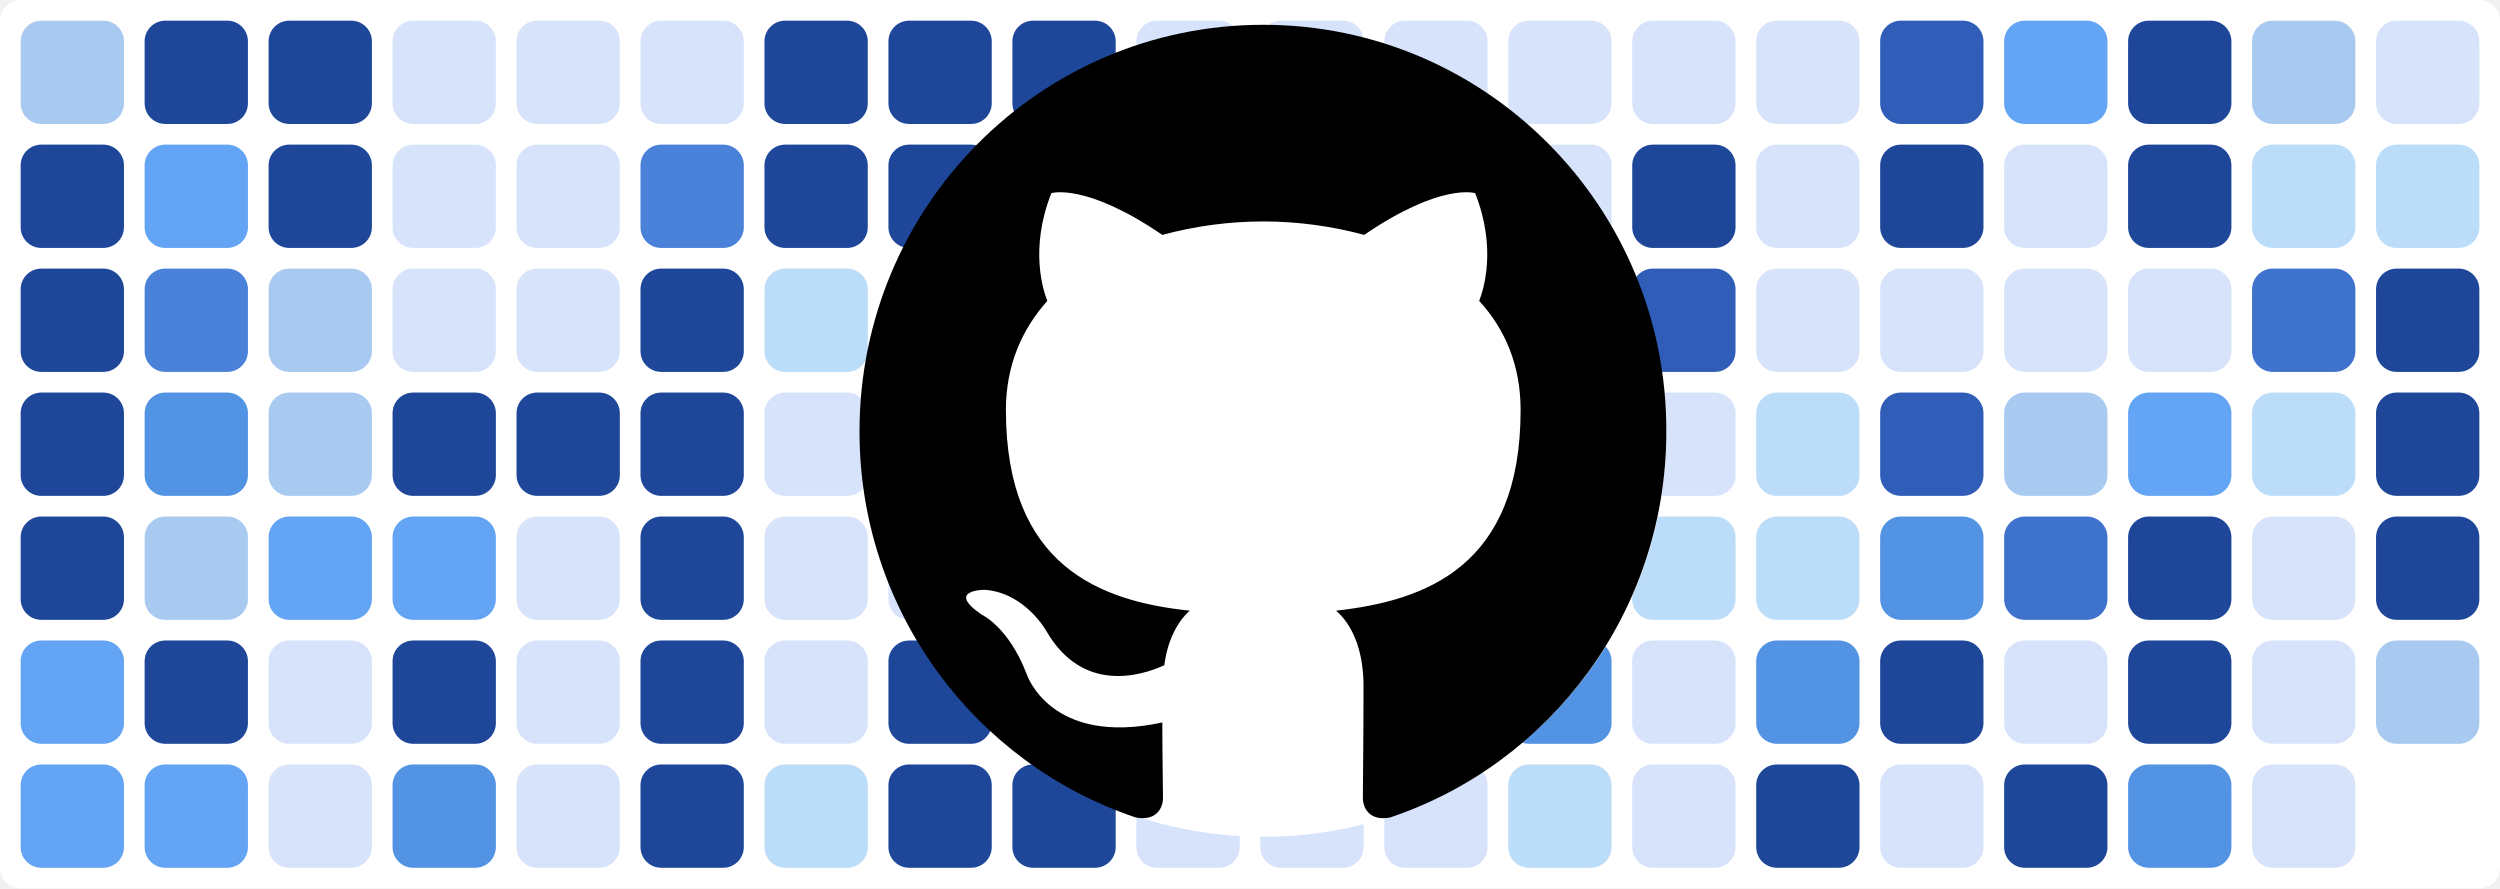
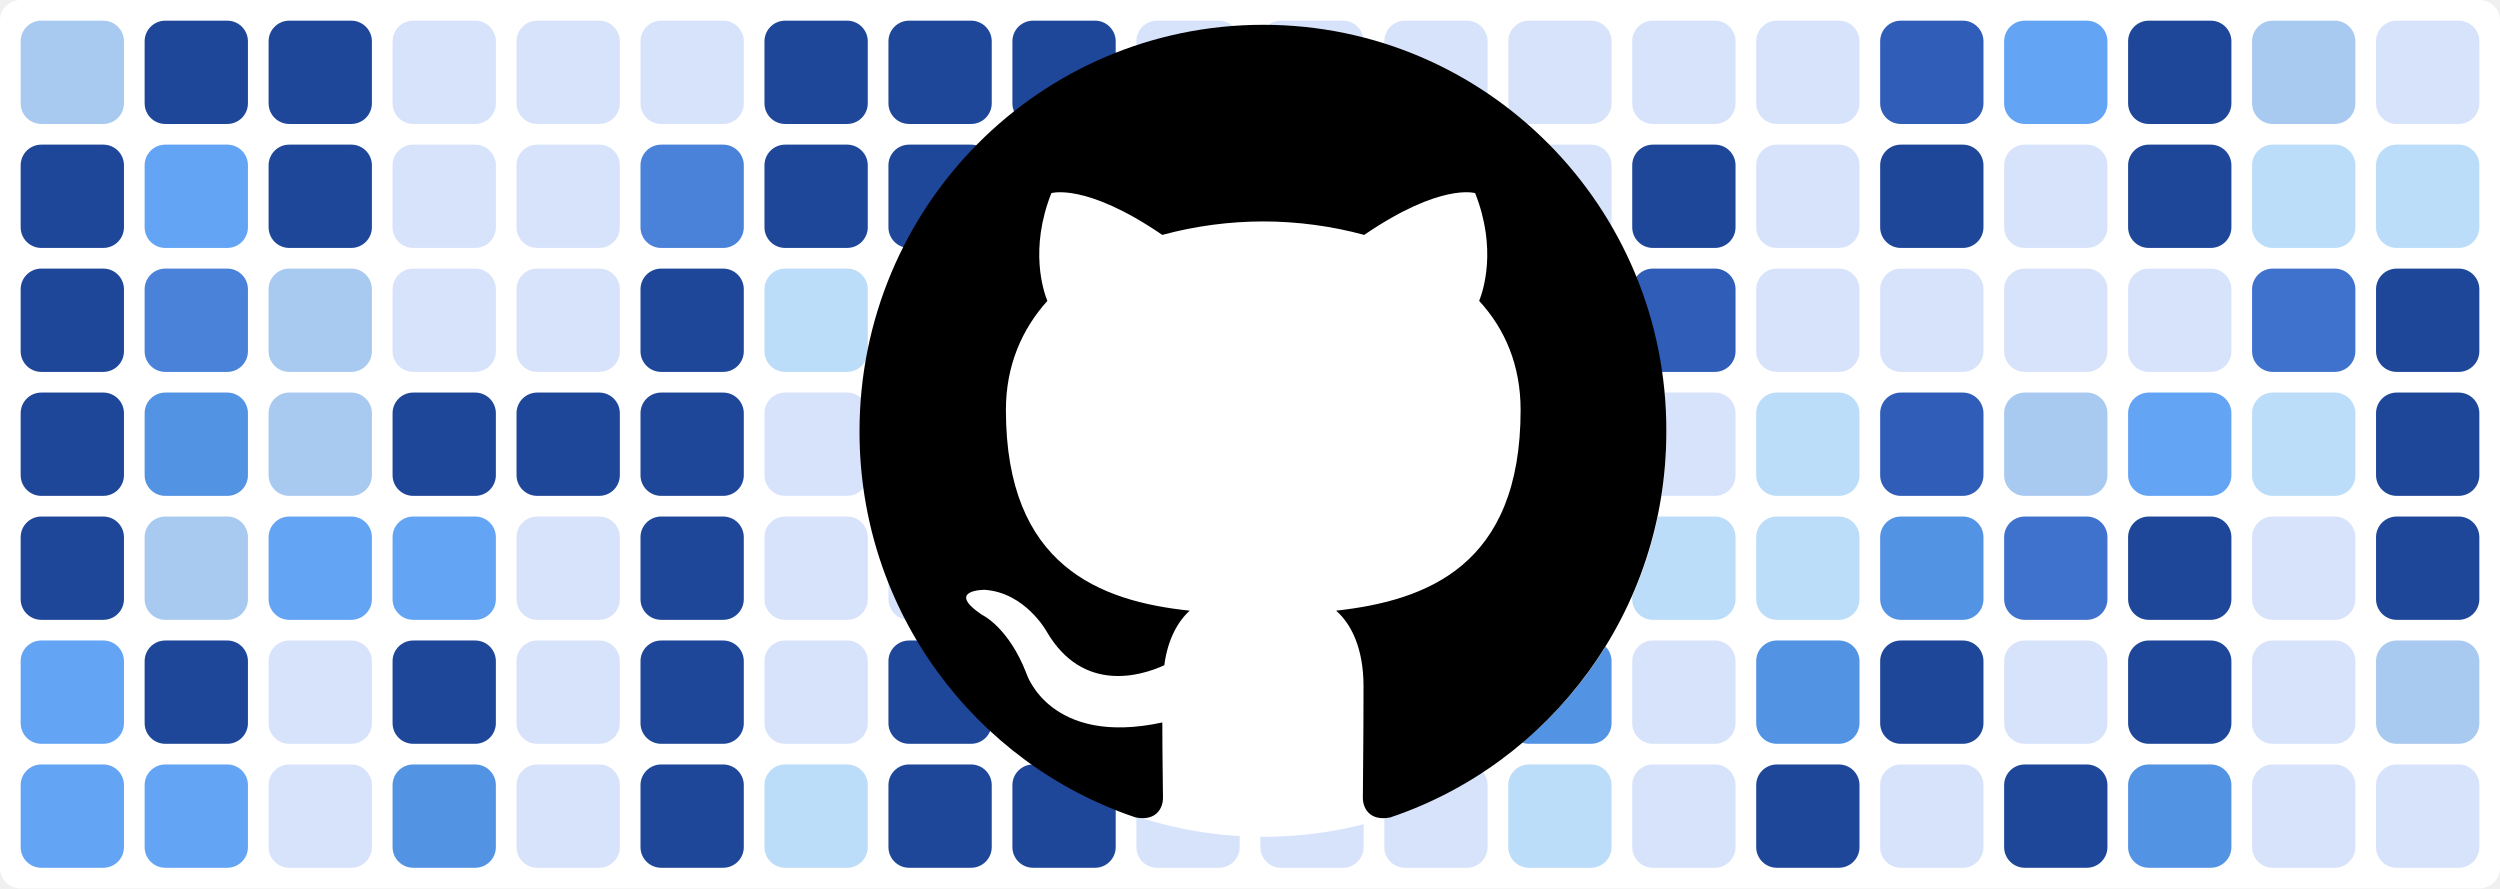
<svg xmlns="http://www.w3.org/2000/svg" baseProfile="tiny" height="100%" version="1.2" viewBox="0,0,242,86" width="100%">
  <defs />
  <rect fill="#ffffff" height="86" rx="2" ry="2" width="242" x="0" y="0" />
  <rect fill="#a8c9f0" height="10" rx="2" ry="2" width="10" x="2" y="2" />
  <rect fill="#1f4799" height="10" rx="2" ry="2" width="10" x="2" y="14" />
  <rect fill="#1f4799" height="10" rx="2" ry="2" width="10" x="2" y="26" />
  <rect fill="#1f4799" height="10" rx="2" ry="2" width="10" x="2" y="38" />
  <rect fill="#1f4799" height="10" rx="2" ry="2" width="10" x="2" y="50" />
  <rect fill="#63a4f4" height="10" rx="2" ry="2" width="10" x="2" y="62" />
  <rect fill="#63a4f4" height="10" rx="2" ry="2" width="10" x="2" y="74" />
  <rect fill="#1f4799" height="10" rx="2" ry="2" width="10" x="14" y="2" />
  <rect fill="#63a4f4" height="10" rx="2" ry="2" width="10" x="14" y="14" />
  <rect fill="#4a81d9" height="10" rx="2" ry="2" width="10" x="14" y="26" />
  <rect fill="#5393e3" height="10" rx="2" ry="2" width="10" x="14" y="38" />
  <rect fill="#a8c9f0" height="10" rx="2" ry="2" width="10" x="14" y="50" />
  <rect fill="#1f4799" height="10" rx="2" ry="2" width="10" x="14" y="62" />
  <rect fill="#63a4f4" height="10" rx="2" ry="2" width="10" x="14" y="74" />
  <rect fill="#1f4799" height="10" rx="2" ry="2" width="10" x="26" y="2" />
  <rect fill="#1f4799" height="10" rx="2" ry="2" width="10" x="26" y="14" />
  <rect fill="#a8c9f0" height="10" rx="2" ry="2" width="10" x="26" y="26" />
  <rect fill="#a8c9f0" height="10" rx="2" ry="2" width="10" x="26" y="38" />
  <rect fill="#63a4f4" height="10" rx="2" ry="2" width="10" x="26" y="50" />
  <rect fill="#d7e3fb" height="10" rx="2" ry="2" width="10" x="26" y="62" />
  <rect fill="#d7e3fb" height="10" rx="2" ry="2" width="10" x="26" y="74" />
  <rect fill="#d7e3fb" height="10" rx="2" ry="2" width="10" x="38" y="2" />
  <rect fill="#d7e3fb" height="10" rx="2" ry="2" width="10" x="38" y="14" />
  <rect fill="#d7e3fb" height="10" rx="2" ry="2" width="10" x="38" y="26" />
  <rect fill="#1f4799" height="10" rx="2" ry="2" width="10" x="38" y="38" />
  <rect fill="#63a4f4" height="10" rx="2" ry="2" width="10" x="38" y="50" />
  <rect fill="#1f4799" height="10" rx="2" ry="2" width="10" x="38" y="62" />
  <rect fill="#5393e3" height="10" rx="2" ry="2" width="10" x="38" y="74" />
  <rect fill="#d7e3fb" height="10" rx="2" ry="2" width="10" x="50" y="2" />
  <rect fill="#d7e3fb" height="10" rx="2" ry="2" width="10" x="50" y="14" />
  <rect fill="#d7e3fb" height="10" rx="2" ry="2" width="10" x="50" y="26" />
  <rect fill="#1f4799" height="10" rx="2" ry="2" width="10" x="50" y="38" />
  <rect fill="#d7e3fb" height="10" rx="2" ry="2" width="10" x="50" y="50" />
  <rect fill="#d7e3fb" height="10" rx="2" ry="2" width="10" x="50" y="62" />
  <rect fill="#d7e3fb" height="10" rx="2" ry="2" width="10" x="50" y="74" />
  <rect fill="#d7e3fb" height="10" rx="2" ry="2" width="10" x="62" y="2" />
  <rect fill="#4a81d9" height="10" rx="2" ry="2" width="10" x="62" y="14" />
  <rect fill="#1f4799" height="10" rx="2" ry="2" width="10" x="62" y="26" />
  <rect fill="#1f4799" height="10" rx="2" ry="2" width="10" x="62" y="38" />
  <rect fill="#1f4799" height="10" rx="2" ry="2" width="10" x="62" y="50" />
  <rect fill="#1f4799" height="10" rx="2" ry="2" width="10" x="62" y="62" />
  <rect fill="#1f4799" height="10" rx="2" ry="2" width="10" x="62" y="74" />
  <rect fill="#1f4799" height="10" rx="2" ry="2" width="10" x="74" y="2" />
  <rect fill="#1f4799" height="10" rx="2" ry="2" width="10" x="74" y="14" />
  <rect fill="#bbddf9" height="10" rx="2" ry="2" width="10" x="74" y="26" />
  <rect fill="#d7e3fb" height="10" rx="2" ry="2" width="10" x="74" y="38" />
  <rect fill="#d7e3fb" height="10" rx="2" ry="2" width="10" x="74" y="50" />
  <rect fill="#d7e3fb" height="10" rx="2" ry="2" width="10" x="74" y="62" />
  <rect fill="#bbddf9" height="10" rx="2" ry="2" width="10" x="74" y="74" />
  <rect fill="#1f4799" height="10" rx="2" ry="2" width="10" x="86" y="2" />
  <rect fill="#1f4799" height="10" rx="2" ry="2" width="10" x="86" y="14" />
  <rect fill="#bbddf9" height="10" rx="2" ry="2" width="10" x="86" y="26" />
  <rect fill="#d7e3fb" height="10" rx="2" ry="2" width="10" x="86" y="38" />
  <rect fill="#d7e3fb" height="10" rx="2" ry="2" width="10" x="86" y="50" />
  <rect fill="#1f4799" height="10" rx="2" ry="2" width="10" x="86" y="62" />
  <rect fill="#1f4799" height="10" rx="2" ry="2" width="10" x="86" y="74" />
  <rect fill="#1f4799" height="10" rx="2" ry="2" width="10" x="98" y="2" />
  <rect fill="#1f4799" height="10" rx="2" ry="2" width="10" x="98" y="14" />
  <rect fill="#a8c9f0" height="10" rx="2" ry="2" width="10" x="98" y="26" />
  <rect fill="#1f4799" height="10" rx="2" ry="2" width="10" x="98" y="38" />
  <rect fill="#1f4799" height="10" rx="2" ry="2" width="10" x="98" y="50" />
  <rect fill="#1f4799" height="10" rx="2" ry="2" width="10" x="98" y="62" />
  <rect fill="#1f4799" height="10" rx="2" ry="2" width="10" x="98" y="74" />
  <rect fill="#d7e3fb" height="10" rx="2" ry="2" width="10" x="110" y="2" />
  <rect fill="#d7e3fb" height="10" rx="2" ry="2" width="10" x="110" y="14" />
  <rect fill="#d7e3fb" height="10" rx="2" ry="2" width="10" x="110" y="26" />
  <rect fill="#d7e3fb" height="10" rx="2" ry="2" width="10" x="110" y="38" />
  <rect fill="#d7e3fb" height="10" rx="2" ry="2" width="10" x="110" y="50" />
  <rect fill="#63a4f4" height="10" rx="2" ry="2" width="10" x="110" y="62" />
  <rect fill="#d7e3fb" height="10" rx="2" ry="2" width="10" x="110" y="74" />
  <rect fill="#d7e3fb" height="10" rx="2" ry="2" width="10" x="122" y="2" />
  <rect fill="#bbddf9" height="10" rx="2" ry="2" width="10" x="122" y="14" />
  <rect fill="#a8c9f0" height="10" rx="2" ry="2" width="10" x="122" y="26" />
  <rect fill="#d7e3fb" height="10" rx="2" ry="2" width="10" x="122" y="38" />
  <rect fill="#4a81d9" height="10" rx="2" ry="2" width="10" x="122" y="50" />
  <rect fill="#1f4799" height="10" rx="2" ry="2" width="10" x="122" y="62" />
  <rect fill="#d7e3fb" height="10" rx="2" ry="2" width="10" x="122" y="74" />
  <rect fill="#d7e3fb" height="10" rx="2" ry="2" width="10" x="134" y="2" />
  <rect fill="#3f72cc" height="10" rx="2" ry="2" width="10" x="134" y="14" />
  <rect fill="#a8c9f0" height="10" rx="2" ry="2" width="10" x="134" y="26" />
  <rect fill="#1f4799" height="10" rx="2" ry="2" width="10" x="134" y="38" />
  <rect fill="#bbddf9" height="10" rx="2" ry="2" width="10" x="134" y="50" />
  <rect fill="#3f72cc" height="10" rx="2" ry="2" width="10" x="134" y="62" />
  <rect fill="#d7e3fb" height="10" rx="2" ry="2" width="10" x="134" y="74" />
  <rect fill="#d7e3fb" height="10" rx="2" ry="2" width="10" x="146" y="2" />
  <rect fill="#d7e3fb" height="10" rx="2" ry="2" width="10" x="146" y="14" />
  <rect fill="#3f72cc" height="10" rx="2" ry="2" width="10" x="146" y="26" />
  <rect fill="#63a4f4" height="10" rx="2" ry="2" width="10" x="146" y="38" />
  <rect fill="#d7e3fb" height="10" rx="2" ry="2" width="10" x="146" y="50" />
  <rect fill="#5393e3" height="10" rx="2" ry="2" width="10" x="146" y="62" />
  <rect fill="#bbddf9" height="10" rx="2" ry="2" width="10" x="146" y="74" />
  <rect fill="#d7e3fb" height="10" rx="2" ry="2" width="10" x="158" y="2" />
  <rect fill="#1f4799" height="10" rx="2" ry="2" width="10" x="158" y="14" />
  <rect fill="#2f5db8" height="10" rx="2" ry="2" width="10" x="158" y="26" />
  <rect fill="#d7e3fb" height="10" rx="2" ry="2" width="10" x="158" y="38" />
  <rect fill="#bbddf9" height="10" rx="2" ry="2" width="10" x="158" y="50" />
  <rect fill="#d7e3fb" height="10" rx="2" ry="2" width="10" x="158" y="62" />
  <rect fill="#d7e3fb" height="10" rx="2" ry="2" width="10" x="158" y="74" />
  <rect fill="#d7e3fb" height="10" rx="2" ry="2" width="10" x="170" y="2" />
  <rect fill="#d7e3fb" height="10" rx="2" ry="2" width="10" x="170" y="14" />
  <rect fill="#d7e3fb" height="10" rx="2" ry="2" width="10" x="170" y="26" />
  <rect fill="#bbddf9" height="10" rx="2" ry="2" width="10" x="170" y="38" />
  <rect fill="#bbddf9" height="10" rx="2" ry="2" width="10" x="170" y="50" />
  <rect fill="#5393e3" height="10" rx="2" ry="2" width="10" x="170" y="62" />
  <rect fill="#1f4799" height="10" rx="2" ry="2" width="10" x="170" y="74" />
  <rect fill="#2f5db8" height="10" rx="2" ry="2" width="10" x="182" y="2" />
  <rect fill="#1f4799" height="10" rx="2" ry="2" width="10" x="182" y="14" />
  <rect fill="#d7e3fb" height="10" rx="2" ry="2" width="10" x="182" y="26" />
  <rect fill="#2f5db8" height="10" rx="2" ry="2" width="10" x="182" y="38" />
  <rect fill="#5393e3" height="10" rx="2" ry="2" width="10" x="182" y="50" />
  <rect fill="#1f4799" height="10" rx="2" ry="2" width="10" x="182" y="62" />
  <rect fill="#d7e3fb" height="10" rx="2" ry="2" width="10" x="182" y="74" />
  <rect fill="#63a4f4" height="10" rx="2" ry="2" width="10" x="194" y="2" />
  <rect fill="#d7e3fb" height="10" rx="2" ry="2" width="10" x="194" y="14" />
  <rect fill="#d7e3fb" height="10" rx="2" ry="2" width="10" x="194" y="26" />
  <rect fill="#a8c9f0" height="10" rx="2" ry="2" width="10" x="194" y="38" />
  <rect fill="#3f72cc" height="10" rx="2" ry="2" width="10" x="194" y="50" />
  <rect fill="#d7e3fb" height="10" rx="2" ry="2" width="10" x="194" y="62" />
  <rect fill="#1f4799" height="10" rx="2" ry="2" width="10" x="194" y="74" />
  <rect fill="#1f4799" height="10" rx="2" ry="2" width="10" x="206" y="2" />
  <rect fill="#1f4799" height="10" rx="2" ry="2" width="10" x="206" y="14" />
  <rect fill="#d7e3fb" height="10" rx="2" ry="2" width="10" x="206" y="26" />
  <rect fill="#63a4f4" height="10" rx="2" ry="2" width="10" x="206" y="38" />
  <rect fill="#1f4799" height="10" rx="2" ry="2" width="10" x="206" y="50" />
  <rect fill="#1f4799" height="10" rx="2" ry="2" width="10" x="206" y="62" />
  <rect fill="#5393e3" height="10" rx="2" ry="2" width="10" x="206" y="74" />
  <rect fill="#a8c9f0" height="10" rx="2" ry="2" width="10" x="218" y="2" />
  <rect fill="#bbddf9" height="10" rx="2" ry="2" width="10" x="218" y="14" />
  <rect fill="#3f72cc" height="10" rx="2" ry="2" width="10" x="218" y="26" />
  <rect fill="#bbddf9" height="10" rx="2" ry="2" width="10" x="218" y="38" />
  <rect fill="#d7e3fb" height="10" rx="2" ry="2" width="10" x="218" y="50" />
  <rect fill="#d7e3fb" height="10" rx="2" ry="2" width="10" x="218" y="62" />
  <rect fill="#d7e3fb" height="10" rx="2" ry="2" width="10" x="218" y="74" />
  <rect fill="#d7e3fb" height="10" rx="2" ry="2" width="10" x="230" y="2" />
  <rect fill="#bbddf9" height="10" rx="2" ry="2" width="10" x="230" y="14" />
  <rect fill="#1f4799" height="10" rx="2" ry="2" width="10" x="230" y="26" />
  <rect fill="#1f4799" height="10" rx="2" ry="2" width="10" x="230" y="38" />
  <rect fill="#1f4799" height="10" rx="2" ry="2" width="10" x="230" y="50" />
  <rect fill="#a8c9f0" height="10" rx="2" ry="2" width="10" x="230" y="62" />
+   <rect fill="#d7e3fb" height="10" rx="2" ry="2" width="10" x="230" y="74" />
  <circle cx="122.3" cy="42" fill="#ffffff" r="39" />
  <path fill-rule="evenodd" clip-rule="evenodd" transform="scale(0.8, 0.8) translate(104, 3)" d="M48.854 0C21.839 0 0 22 0 49.217c0 21.756 13.993 40.172 33.405 46.69 2.427.49 3.316-1.059 3.316-2.362 0-1.141-.08-5.052-.08-9.127-13.59 2.934-16.42-5.867-16.42-5.867-2.184-5.704-5.42-7.17-5.42-7.17-4.448-3.015.324-3.015.324-3.015 4.934.326 7.523 5.052 7.523 5.052 4.367 7.496 11.404 5.378 14.235 4.074.404-3.178 1.699-5.378 3.074-6.6-10.839-1.141-22.243-5.378-22.243-24.283 0-5.378 1.94-9.778 5.014-13.2-.485-1.222-2.184-6.275.486-13.038 0 0 4.125-1.304 13.426 5.052a46.97 46.97 0 0 1 12.214-1.63c4.125 0 8.33.571 12.213 1.63 9.302-6.356 13.427-5.052 13.427-5.052 2.67 6.763.97 11.816.485 13.038 3.155 3.422 5.015 7.822 5.015 13.2 0 18.905-11.404 23.06-22.324 24.283 1.78 1.548 3.316 4.481 3.316 9.126 0 6.6-.08 11.897-.08 13.526 0 1.304.89 2.853 3.316 2.364 19.412-6.52 33.405-24.935 33.405-46.691C97.707 22 75.788 0 48.854 0z" fill="#000000" />
</svg>
